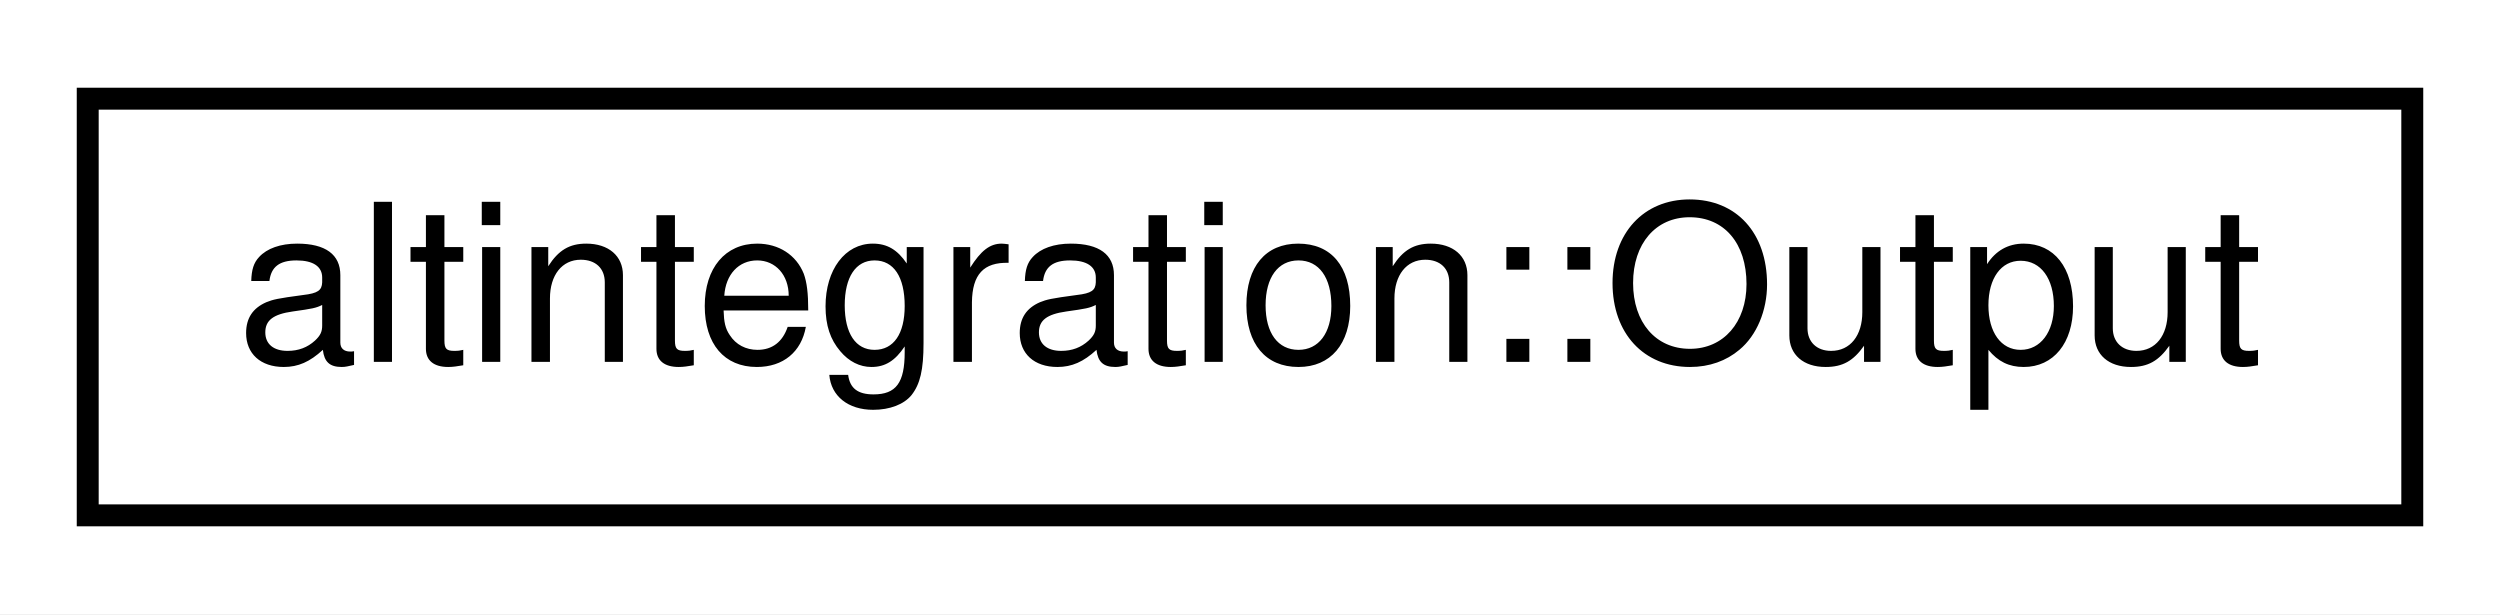
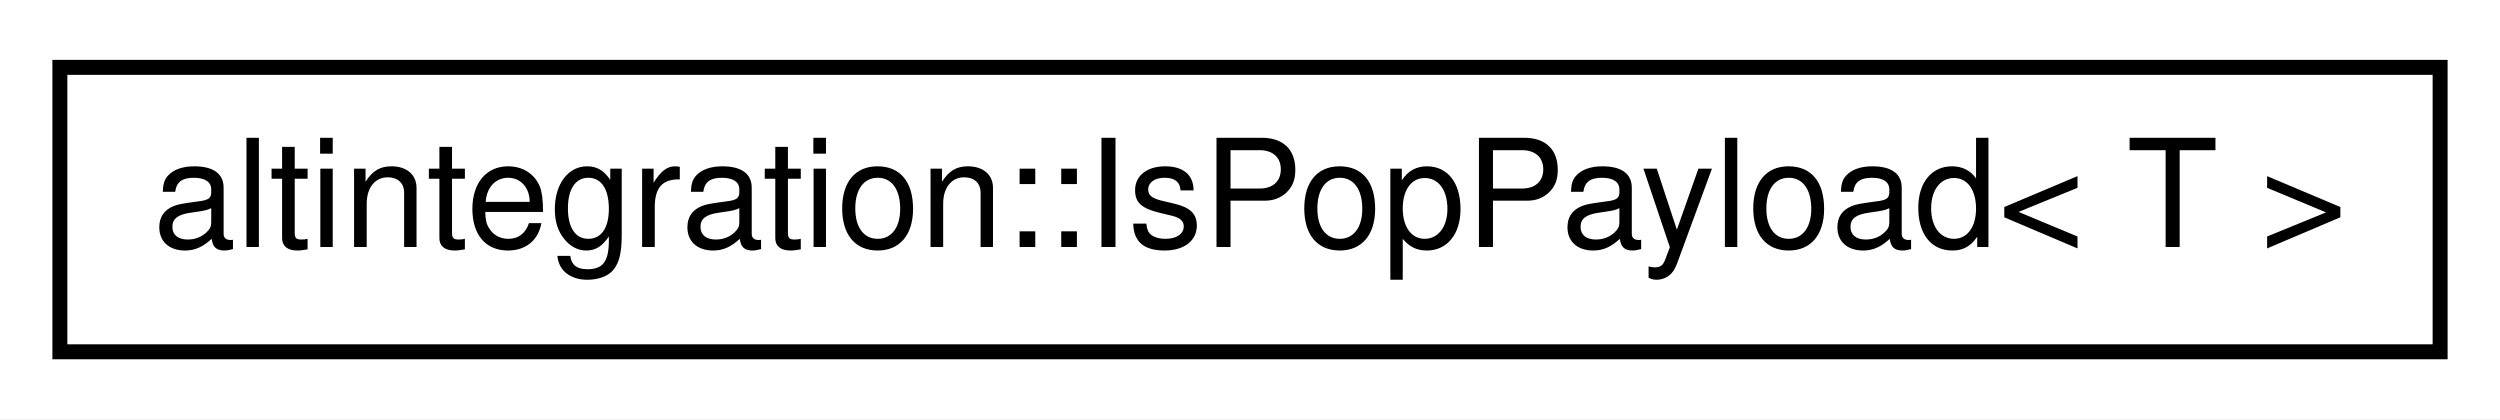
- <svg xmlns="http://www.w3.org/2000/svg" xmlns:xlink="http://www.w3.org/1999/xlink" width="114pt" height="28pt" viewBox="0.00 0.00 114.00 28.00">
+ <svg xmlns="http://www.w3.org/2000/svg" xmlns:xlink="http://www.w3.org/1999/xlink" width="167pt" height="28pt" viewBox="0.00 0.00 167.00 28.00">
  <g id="graph0" class="graph" transform="scale(1 1) rotate(0) translate(4 24)">
-     <polygon fill="white" stroke="transparent" points="-4,4 -4,-24 110,-24 110,4 -4,4" />
+     <polygon fill="white" stroke="transparent" points="-4,4 -4,-24 163,-24 163,4 -4,4" />
    <g id="node1" class="node">
      <g id="a_node1">
-         <a xlink:href="structaltintegration_1_1Output.html" target="_top" xlink:title="Single spending output.">
-           <polygon fill="white" stroke="black" points="0,-0.5 0,-19.5 106,-19.5 106,-0.5 0,-0.5" />
-           <text text-anchor="middle" x="53" y="-7.5" font-family="Helvetica,sans-Serif" font-size="10.00">altintegration::Output</text>
+         <a xlink:href="structaltintegration_1_1IsPopPayload.html" target="_top" xlink:title="type trait which returns true on types that are &quot;POP Payloads&quot;">
+           <polygon fill="white" stroke="black" points="0,-0.5 0,-19.5 159,-19.5 159,-0.5 0,-0.5" />
+           <text text-anchor="middle" x="79.5" y="-7.5" font-family="Helvetica,sans-Serif" font-size="10.00">altintegration::IsPopPayload&lt; T &gt;</text>
        </a>
      </g>
    </g>
  </g>
</svg>
